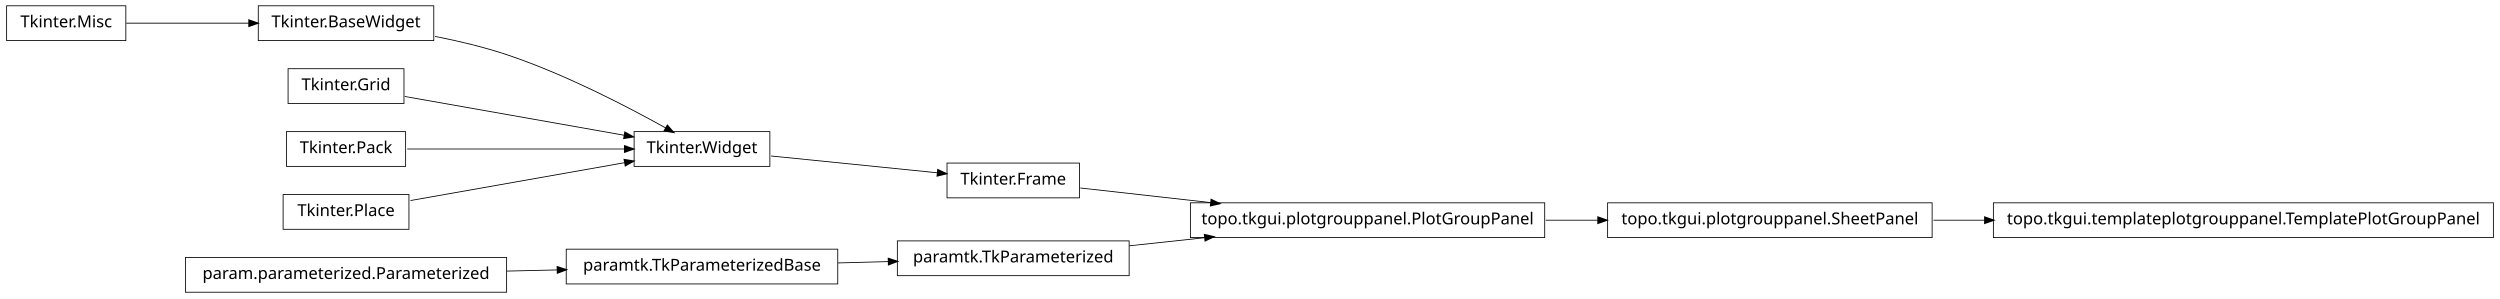
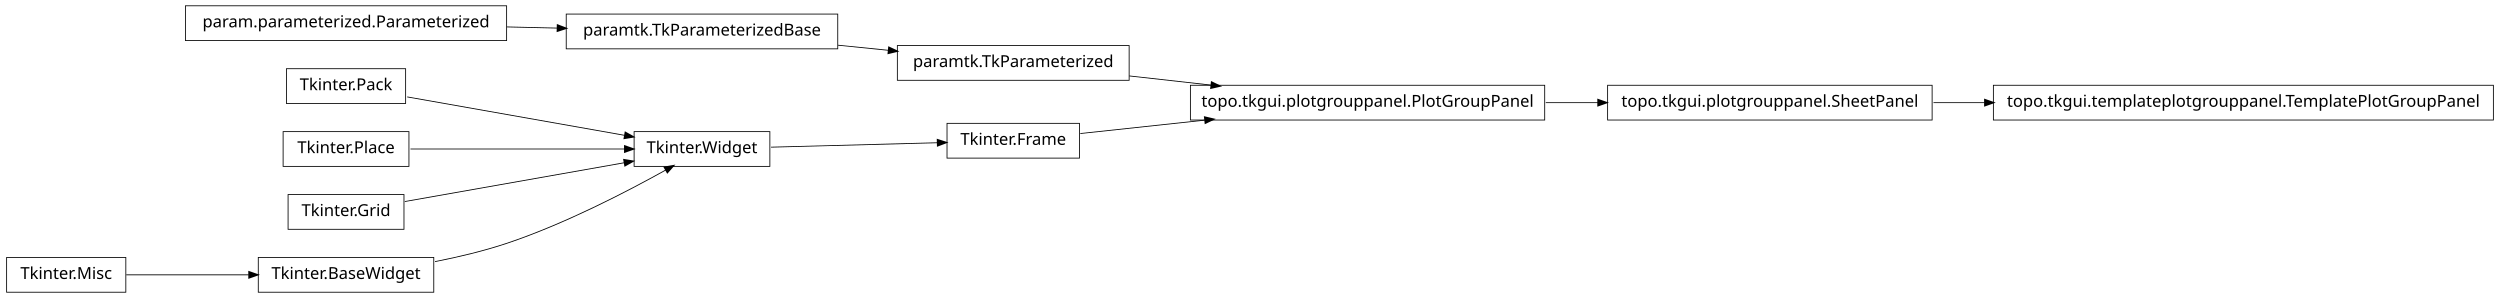
<svg xmlns="http://www.w3.org/2000/svg" width="1510pt" height="180pt" viewBox="0.00 0.00 1510.00 180.00">
  <g id="graph1" class="graph" transform="scale(1 1) rotate(0) translate(4 176)">
    <polygon fill="white" stroke="white" points="-4,5 -4,-176 1507,-176 1507,5 -4,5" />
    <g id="node1" class="node">
-       <polygon fill="none" stroke="black" stroke-width="0.5" points="72,-172.5 2.84217e-14,-172.5 0,-151.5 72,-151.5 72,-172.5" />
-       <text text-anchor="middle" x="36" y="-159.5" font-family="Vera" font-size="10.00">Tkinter.Misc</text>
+       <polygon fill="none" stroke="black" stroke-width="0.5" points="258,-20.5 152,-20.5 152,0.5 258,0.5 258,-20.5" />
+       <text text-anchor="middle" x="205" y="-7.5" font-family="Vera" font-size="10.00">Tkinter.BaseWidget</text>
    </g>
-     <g id="node2" class="node">
-       <polygon fill="none" stroke="black" stroke-width="0.5" points="258,-172.5 152,-172.5 152,-151.5 258,-151.5 258,-172.5" />
-       <text text-anchor="middle" x="205" y="-159.5" font-family="Vera" font-size="10.00">Tkinter.BaseWidget</text>
-     </g>
-     <g id="edge2" class="edge">
-       <path fill="none" stroke="black" stroke-width="0.5" d="M72.255,-162C93.805,-162 121.651,-162 146.27,-162" />
-       <polygon fill="black" stroke="black" points="146.471,-163.75 151.471,-162 146.471,-160.25 146.471,-163.75" />
-     </g>
-     <g id="node14" class="node">
+     <g id="node4" class="node">
      <polygon fill="none" stroke="black" stroke-width="0.5" points="461,-96.5 379,-96.5 379,-75.5 461,-75.5 461,-96.5" />
      <text text-anchor="middle" x="420" y="-83.5" font-family="Vera" font-size="10.00">Tkinter.Widget</text>
    </g>
-     <g id="edge12" class="edge">
-       <path fill="none" stroke="black" stroke-width="0.5" d="M258.75,-154.017C273,-151.213 288.243,-147.585 302,-143 337.006,-131.333 375.019,-111.57 398.178,-98.653" />
-       <polygon fill="black" stroke="black" points="399.105,-100.14 402.607,-96.165 397.39,-97.088 399.105,-100.14" />
+     <g id="edge4" class="edge">
+       <path fill="none" stroke="black" stroke-width="0.5" d="M258.75,-17.983C273,-20.787 288.243,-24.415 302,-29 337.006,-40.667 375.019,-60.43 398.178,-73.347" />
+       <polygon fill="black" stroke="black" points="397.39,-74.912 402.607,-75.835 399.105,-71.86 397.39,-74.912" />
    </g>
-     <g id="node4" class="node">
-       <polygon fill="none" stroke="black" stroke-width="0.5" points="240,-134.5 170,-134.5 170,-113.5 240,-113.5 240,-134.5" />
-       <text text-anchor="middle" x="205" y="-121.5" font-family="Vera" font-size="10.00">Tkinter.Grid</text>
+     <g id="node2" class="node">
+       <polygon fill="none" stroke="black" stroke-width="0.5" points="72,-20.5 2.84217e-14,-20.5 0,0.5 72,0.5 72,-20.5" />
+       <text text-anchor="middle" x="36" y="-7.5" font-family="Vera" font-size="10.00">Tkinter.Misc</text>
+     </g>
+     <g id="edge2" class="edge">
+       <path fill="none" stroke="black" stroke-width="0.5" d="M72.255,-10C93.805,-10 121.651,-10 146.27,-10" />
+       <polygon fill="black" stroke="black" points="146.471,-11.75 151.471,-10 146.471,-8.25 146.471,-11.75" />
+     </g>
+     <g id="node17" class="node">
+       <polygon fill="none" stroke="black" stroke-width="0.5" points="648,-101.5 568,-101.5 568,-80.5 648,-80.5 648,-101.5" />
+       <text text-anchor="middle" x="608" y="-88.5" font-family="Vera" font-size="10.00">Tkinter.Frame</text>
+     </g>
+     <g id="edge16" class="edge">
+       <path fill="none" stroke="black" stroke-width="0.5" d="M461.723,-87.11C491.481,-87.901 531.488,-88.965 562.14,-89.78" />
+       <polygon fill="black" stroke="black" points="562.318,-91.536 567.362,-89.919 562.411,-88.037 562.318,-91.536" />
+     </g>
+     <g id="node6" class="node">
+       <polygon fill="none" stroke="black" stroke-width="0.5" points="241,-134.5 169,-134.5 169,-113.5 241,-113.5 241,-134.5" />
+       <text text-anchor="middle" x="205" y="-121.5" font-family="Vera" font-size="10.00">Tkinter.Pack</text>
+     </g>
+     <g id="edge6" class="edge">
+       <path fill="none" stroke="black" stroke-width="0.5" d="M241.96,-117.468C278.269,-111.05 333.801,-101.235 373.179,-94.275" />
+       <polygon fill="black" stroke="black" points="373.764,-95.949 378.383,-93.356 373.154,-92.503 373.764,-95.949" />
+     </g>
+     <g id="node8" class="node">
+       <polygon fill="none" stroke="black" stroke-width="0.5" points="243,-96.5 167,-96.5 167,-75.5 243,-75.5 243,-96.5" />
+       <text text-anchor="middle" x="205" y="-83.5" font-family="Vera" font-size="10.00">Tkinter.Place</text>
+     </g>
+     <g id="edge8" class="edge">
+       <path fill="none" stroke="black" stroke-width="0.5" d="M243.935,-86C280.299,-86 334.629,-86 373.308,-86" />
+       <polygon fill="black" stroke="black" points="373.42,-87.75 378.42,-86 373.42,-84.25 373.42,-87.75" />
+     </g>
+     <g id="node10" class="node">
+       <polygon fill="none" stroke="black" stroke-width="0.5" points="240,-58.5 170,-58.5 170,-37.5 240,-37.5 240,-58.5" />
+       <text text-anchor="middle" x="205" y="-45.5" font-family="Vera" font-size="10.00">Tkinter.Grid</text>
+     </g>
+     <g id="edge10" class="edge">
+       <path fill="none" stroke="black" stroke-width="0.5" d="M240.503,-54.275C276.687,-60.67 333.012,-70.625 372.905,-77.676" />
+       <polygon fill="black" stroke="black" points="372.947,-79.461 378.175,-78.608 373.556,-76.014 372.947,-79.461" />
+     </g>
+     <g id="node12" class="node">
+       <polygon fill="none" stroke="black" stroke-width="0.5" points="678,-148.5 538,-148.5 538,-127.5 678,-127.5 678,-148.5" />
+       <text text-anchor="middle" x="608" y="-135.5" font-family="Vera" font-size="10.00">paramtk.TkParameterized</text>
+     </g>
+     <g id="node19" class="node">
+       <polygon fill="none" stroke="black" stroke-width="0.5" points="929,-124.5 715,-124.5 715,-103.5 929,-103.5 929,-124.5" />
+       <text text-anchor="middle" x="822" y="-111.5" font-family="Vera" font-size="10.00">topo.tkgui.plotgrouppanel.PlotGroupPanel</text>
    </g>
    <g id="edge18" class="edge">
-       <path fill="none" stroke="black" stroke-width="0.5" d="M240.503,-117.725C276.687,-111.33 333.012,-101.375 372.905,-94.324" />
-       <polygon fill="black" stroke="black" points="373.556,-95.986 378.175,-93.392 372.947,-92.539 373.556,-95.986" />
+       <path fill="none" stroke="black" stroke-width="0.5" d="M678.072,-130.142C693.869,-128.37 710.89,-126.461 727.503,-124.598" />
+       <polygon fill="black" stroke="black" points="727.871,-126.318 732.644,-124.021 727.48,-122.839 727.871,-126.318" />
    </g>
-     <g id="node5" class="node">
-       <polygon fill="none" stroke="black" stroke-width="0.5" points="1163,-53.5 967,-53.5 967,-32.5 1163,-32.5 1163,-53.5" />
-       <text text-anchor="middle" x="1065" y="-40.5" font-family="Vera" font-size="10.00">topo.tkgui.plotgrouppanel.SheetPanel</text>
+     <g id="node13" class="node">
+       <polygon fill="none" stroke="black" stroke-width="0.5" points="502,-167.5 338,-167.5 338,-146.5 502,-146.5 502,-167.5" />
+       <text text-anchor="middle" x="420" y="-154.5" font-family="Vera" font-size="10.00">paramtk.TkParameterizedBase</text>
+     </g>
+     <g id="edge12" class="edge">
+       <path fill="none" stroke="black" stroke-width="0.5" d="M502.186,-148.694C512.283,-147.674 522.564,-146.634 532.554,-145.625" />
+       <polygon fill="black" stroke="black" points="532.951,-147.344 537.749,-145.1 532.599,-143.862 532.951,-147.344" />
+     </g>
+     <g id="node15" class="node">
+       <polygon fill="none" stroke="black" stroke-width="0.5" points="302,-172.5 108,-172.5 108,-151.5 302,-151.5 302,-172.5" />
+       <text text-anchor="middle" x="205" y="-159.5" font-family="Vera" font-size="10.00">param.parameterized.Parameterized</text>
+     </g>
+     <g id="edge14" class="edge">
+       <path fill="none" stroke="black" stroke-width="0.5" d="M302.121,-159.741C312.261,-159.506 322.525,-159.267 332.548,-159.034" />
+       <polygon fill="black" stroke="black" points="332.808,-160.778 337.766,-158.912 332.726,-157.279 332.808,-160.778" />
+     </g>
+     <g id="edge20" class="edge">
+       <path fill="none" stroke="black" stroke-width="0.5" d="M648.503,-95.353C669.86,-97.648 697.073,-100.573 723.579,-103.422" />
+       <polygon fill="black" stroke="black" points="723.71,-105.196 728.868,-103.991 724.084,-101.716 723.71,-105.196" />
    </g>
    <g id="node23" class="node">
-       <polygon fill="none" stroke="black" stroke-width="0.5" points="1502,-53.5 1200,-53.5 1200,-32.5 1502,-32.5 1502,-53.5" />
-       <text text-anchor="middle" x="1351" y="-40.5" font-family="Vera" font-size="10.00">topo.tkgui.templateplotgrouppanel.TemplatePlotGroupPanel</text>
+       <polygon fill="none" stroke="black" stroke-width="0.5" points="1163,-124.5 967,-124.5 967,-103.5 1163,-103.5 1163,-124.5" />
+       <text text-anchor="middle" x="1065" y="-111.5" font-family="Vera" font-size="10.00">topo.tkgui.plotgrouppanel.SheetPanel</text>
+     </g>
+     <g id="edge24" class="edge">
+       <path fill="none" stroke="black" stroke-width="0.5" d="M929.645,-114C940.118,-114 950.73,-114 961.165,-114" />
+       <polygon fill="black" stroke="black" points="961.272,-115.75 966.272,-114 961.272,-112.25 961.272,-115.75" />
+     </g>
+     <g id="node22" class="node">
+       <polygon fill="none" stroke="black" stroke-width="0.5" points="1502,-124.5 1200,-124.5 1200,-103.5 1502,-103.5 1502,-124.5" />
+       <text text-anchor="middle" x="1351" y="-111.5" font-family="Vera" font-size="10.00">topo.tkgui.templateplotgrouppanel.TemplatePlotGroupPanel</text>
    </g>
    <g id="edge22" class="edge">
-       <path fill="none" stroke="black" stroke-width="0.5" d="M1163.83,-43C1173.89,-43 1184.27,-43 1194.75,-43" />
-       <polygon fill="black" stroke="black" points="1194.9,-44.75 1199.9,-43 1194.9,-41.25 1194.9,-44.75" />
-     </g>
-     <g id="node6" class="node">
-       <polygon fill="none" stroke="black" stroke-width="0.5" points="929,-53.5 715,-53.5 715,-32.5 929,-32.5 929,-53.5" />
-       <text text-anchor="middle" x="822" y="-40.5" font-family="Vera" font-size="10.00">topo.tkgui.plotgrouppanel.PlotGroupPanel</text>
-     </g>
-     <g id="edge4" class="edge">
-       <path fill="none" stroke="black" stroke-width="0.5" d="M929.645,-43C940.118,-43 950.73,-43 961.165,-43" />
-       <polygon fill="black" stroke="black" points="961.272,-44.75 966.272,-43 961.272,-41.25 961.272,-44.75" />
-     </g>
-     <g id="node8" class="node">
-       <polygon fill="none" stroke="black" stroke-width="0.5" points="678,-30.5 538,-30.5 538,-9.5 678,-9.5 678,-30.5" />
-       <text text-anchor="middle" x="608" y="-17.5" font-family="Vera" font-size="10.00">paramtk.TkParameterized</text>
-     </g>
-     <g id="edge6" class="edge">
-       <path fill="none" stroke="black" stroke-width="0.5" d="M678.072,-27.531C692.637,-29.096 708.244,-30.774 723.612,-32.426" />
-       <polygon fill="black" stroke="black" points="723.654,-34.19 728.812,-32.984 724.028,-30.71 723.654,-34.19" />
-     </g>
-     <g id="node10" class="node">
-       <polygon fill="none" stroke="black" stroke-width="0.5" points="648,-77.5 568,-77.5 568,-56.5 648,-56.5 648,-77.5" />
-       <text text-anchor="middle" x="608" y="-64.5" font-family="Vera" font-size="10.00">Tkinter.Frame</text>
-     </g>
-     <g id="edge8" class="edge">
-       <path fill="none" stroke="black" stroke-width="0.5" d="M648.503,-62.458C670.862,-59.95 699.638,-56.723 727.302,-53.62" />
-       <polygon fill="black" stroke="black" points="727.679,-55.339 732.453,-53.043 727.289,-51.861 727.679,-55.339" />
-     </g>
-     <g id="node12" class="node">
-       <polygon fill="none" stroke="black" stroke-width="0.5" points="302,-20.5 108,-20.5 108,0.5 302,0.5 302,-20.5" />
-       <text text-anchor="middle" x="205" y="-7.5" font-family="Vera" font-size="10.00">param.parameterized.Parameterized</text>
-     </g>
-     <g id="node21" class="node">
-       <polygon fill="none" stroke="black" stroke-width="0.5" points="502,-25.5 338,-25.5 338,-4.5 502,-4.5 502,-25.5" />
-       <text text-anchor="middle" x="420" y="-12.5" font-family="Vera" font-size="10.00">paramtk.TkParameterizedBase</text>
-     </g>
-     <g id="edge20" class="edge">
-       <path fill="none" stroke="black" stroke-width="0.5" d="M302.121,-12.259C312.261,-12.494 322.525,-12.733 332.548,-12.966" />
-       <polygon fill="black" stroke="black" points="332.726,-14.721 337.766,-13.088 332.808,-11.222 332.726,-14.721" />
-     </g>
-     <g id="node13" class="node">
-       <polygon fill="none" stroke="black" stroke-width="0.5" points="241,-96.5 169,-96.5 169,-75.5 241,-75.5 241,-96.5" />
-       <text text-anchor="middle" x="205" y="-83.5" font-family="Vera" font-size="10.00">Tkinter.Pack</text>
-     </g>
-     <g id="edge14" class="edge">
-       <path fill="none" stroke="black" stroke-width="0.5" d="M241.96,-86C278.269,-86 333.801,-86 373.179,-86" />
-       <polygon fill="black" stroke="black" points="373.383,-87.75 378.383,-86 373.383,-84.25 373.383,-87.75" />
-     </g>
-     <g id="edge10" class="edge">
-       <path fill="none" stroke="black" stroke-width="0.5" d="M461.723,-81.783C491.481,-78.776 531.488,-74.733 562.14,-71.635" />
-       <polygon fill="black" stroke="black" points="562.564,-73.351 567.362,-71.107 562.212,-69.869 562.564,-73.351" />
-     </g>
-     <g id="node18" class="node">
-       <polygon fill="none" stroke="black" stroke-width="0.5" points="243,-58.5 167,-58.5 167,-37.5 243,-37.5 243,-58.5" />
-       <text text-anchor="middle" x="205" y="-45.5" font-family="Vera" font-size="10.00">Tkinter.Place</text>
-     </g>
-     <g id="edge16" class="edge">
-       <path fill="none" stroke="black" stroke-width="0.5" d="M243.935,-54.882C280.299,-61.309 334.629,-70.911 373.308,-77.748" />
-       <polygon fill="black" stroke="black" points="373.192,-79.504 378.42,-78.651 373.801,-76.057 373.192,-79.504" />
-     </g>
-     <g id="edge24" class="edge">
-       <path fill="none" stroke="black" stroke-width="0.5" d="M502.186,-17.186C512.283,-17.454 522.564,-17.728 532.554,-17.994" />
-       <polygon fill="black" stroke="black" points="532.704,-19.748 537.749,-18.132 532.798,-16.249 532.704,-19.748" />
+       <path fill="none" stroke="black" stroke-width="0.5" d="M1163.83,-114C1173.89,-114 1184.27,-114 1194.75,-114" />
+       <polygon fill="black" stroke="black" points="1194.9,-115.75 1199.9,-114 1194.9,-112.25 1194.9,-115.75" />
    </g>
  </g>
</svg>
